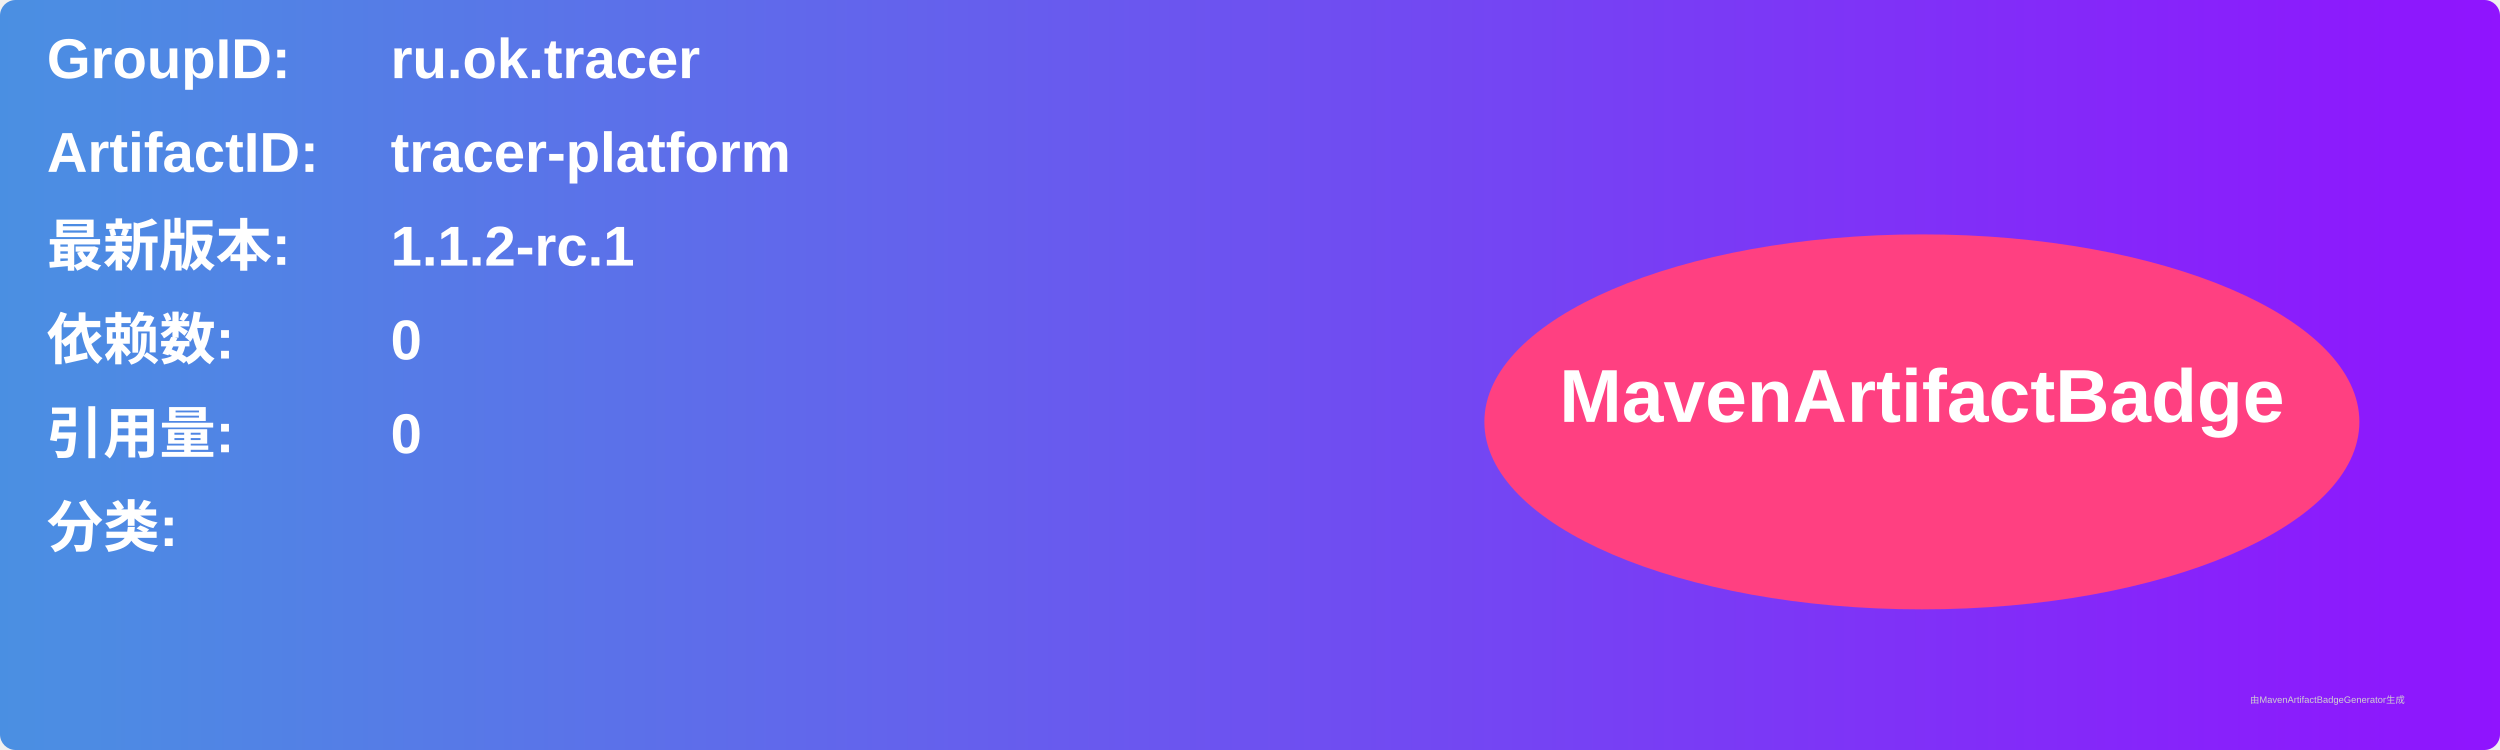
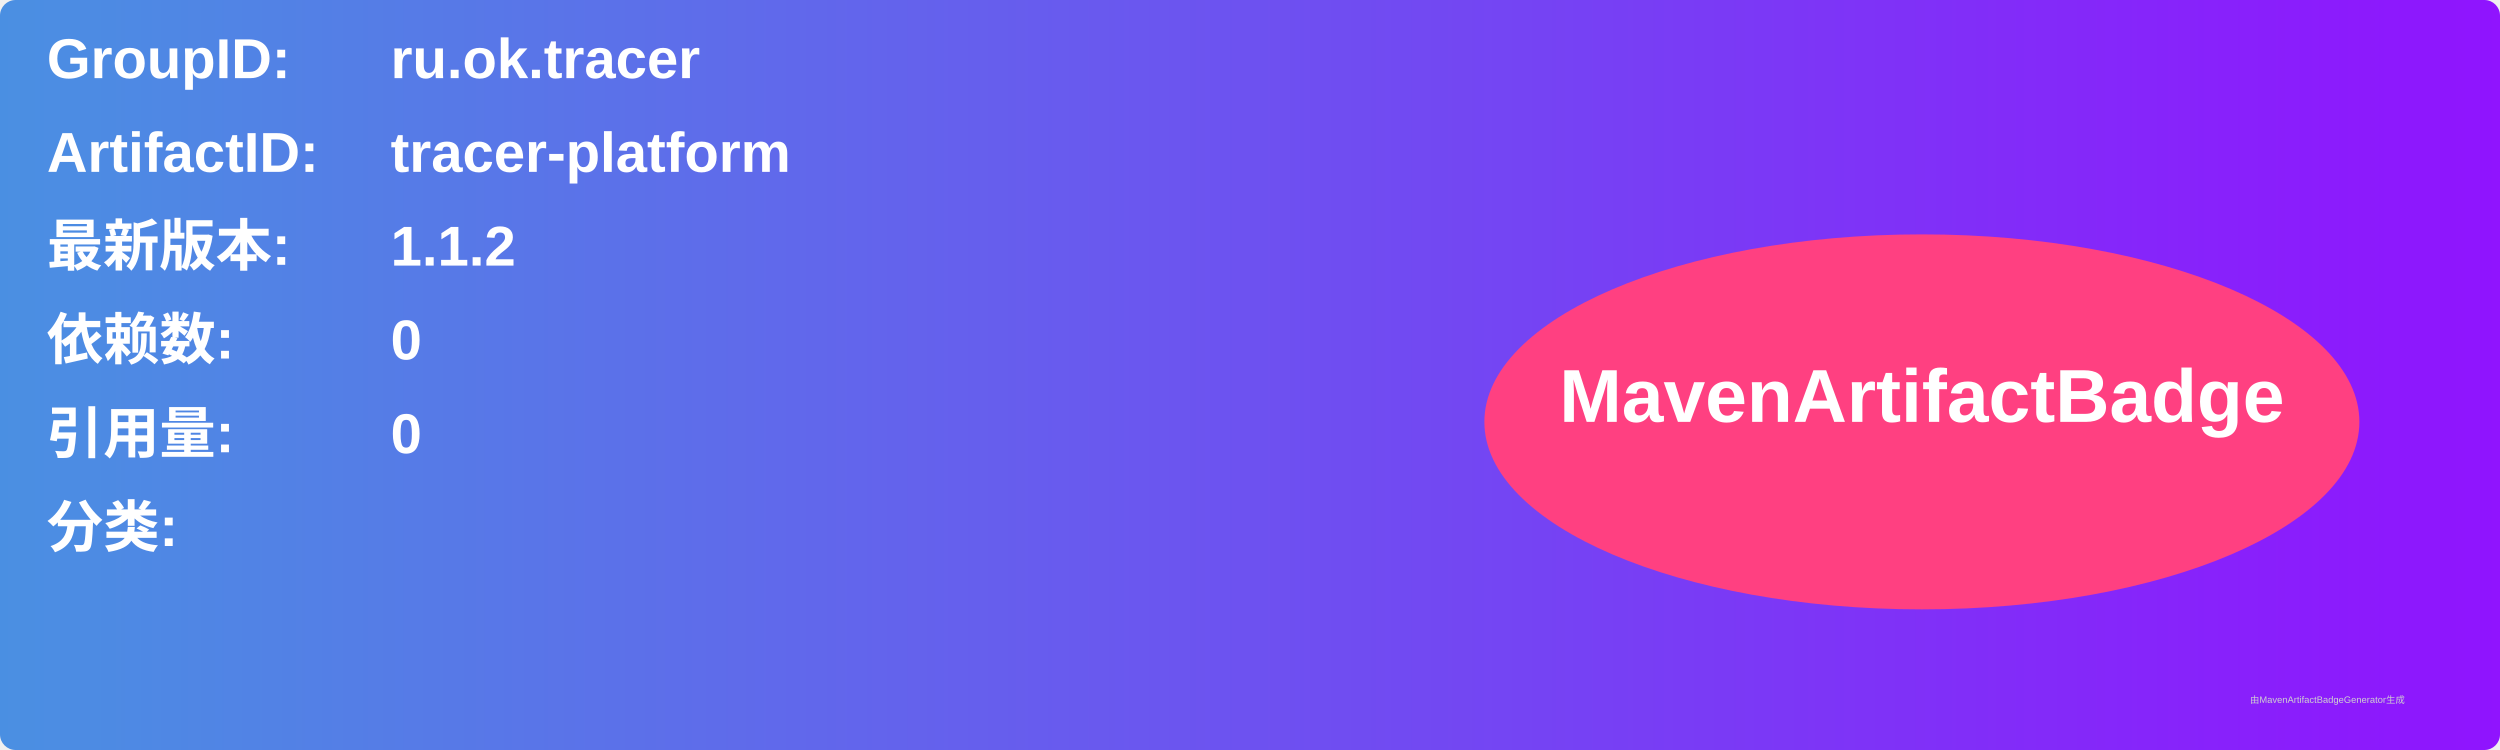
<svg xmlns="http://www.w3.org/2000/svg" width="800" height="240" viewBox="0 0 800 240">
  <linearGradient id="grad" x1="0%" y1="0%" x2="100%" y2="0%">
    <stop offset="0%" stop-color="#4a90e2" />
    <stop offset="100%" stop-color="#9013fe" />
  </linearGradient>
  <rect width="100%" height="100%" rx="5" ry="5" fill="url(#grad)" />
  <g transform="translate(15, 15)">
    <text x="0" y="10" font-family="Arial" font-size="18" fill="white" font-weight="bold" width="260">GroupID:</text>
    <text x="110" y="10" font-family="Arial" font-size="18" fill="white" font-weight="bold" width="460">ru.ok.tracer</text>
    <text x="0" y="40" font-family="Arial" font-size="18" fill="white" font-weight="bold" width="260">ArtifactID:</text>
    <text x="110" y="40" font-family="Arial" font-size="18" fill="white" font-weight="bold" width="460">tracer-platform</text>
    <text x="0" y="70" font-family="Arial" font-size="18" fill="white" font-weight="bold">最新版本:</text>
    <text x="110" y="70" font-family="Arial" font-size="18" fill="white" font-weight="bold">
-       <tspan font-weight="bold">1.1.2-rc.1</tspan>
+       <tspan font-weight="bold">1.1.2</tspan>
    </text>
    <text x="0" y="100" font-family="Arial" font-size="18" fill="white" font-weight="bold">依赖数: </text>
    <text x="110" y="100" font-family="Arial" font-size="18" fill="white">
      <tspan font-weight="bold">0</tspan>
    </text>
    <text x="0" y="130" font-family="Arial" font-size="18" fill="white" font-weight="bold">引用量: </text>
    <text x="110" y="130" font-family="Arial" font-size="18" fill="white">
      <tspan font-weight="bold">0</tspan>
    </text>
    <text x="0" y="160" font-family="Arial" font-size="18" fill="white" font-weight="bold">分类:</text>
    <text x="10" y="190" font-family="Arial" font-size="10" fill="white">
      <tspan font-weight="bold" />
    </text>
    <ellipse cx="600" cy="120" rx="140" ry="60" fill="#ff4081" />
    <text x="600" y="120" text-anchor="middle" font-family="Arial" font-size="24" fill="white" font-weight="bold">MavenArtifactBadge</text>
  </g>
  <text x="720" y="225" font-family="Arial" font-size="3" fill="#d0d0d0">由MavenArtifactBadgeGenerator生成</text>
</svg>
